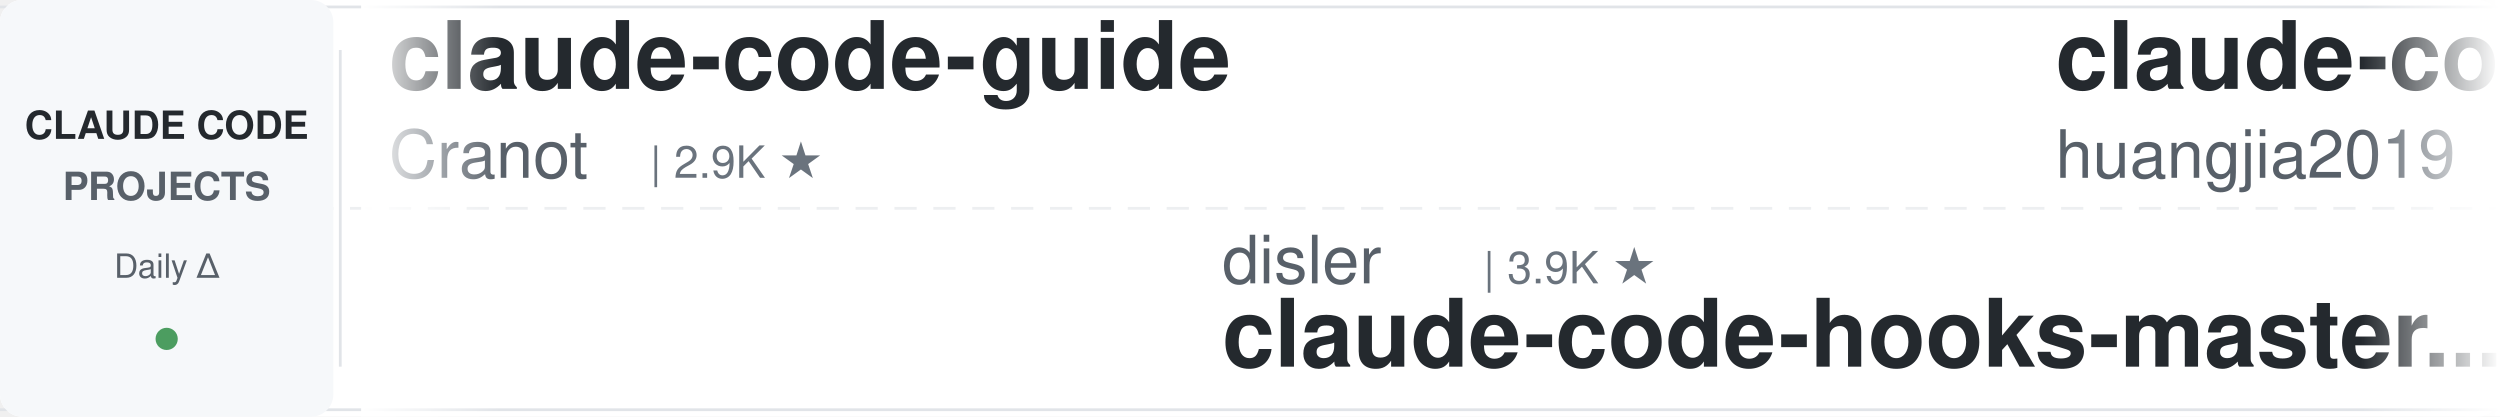
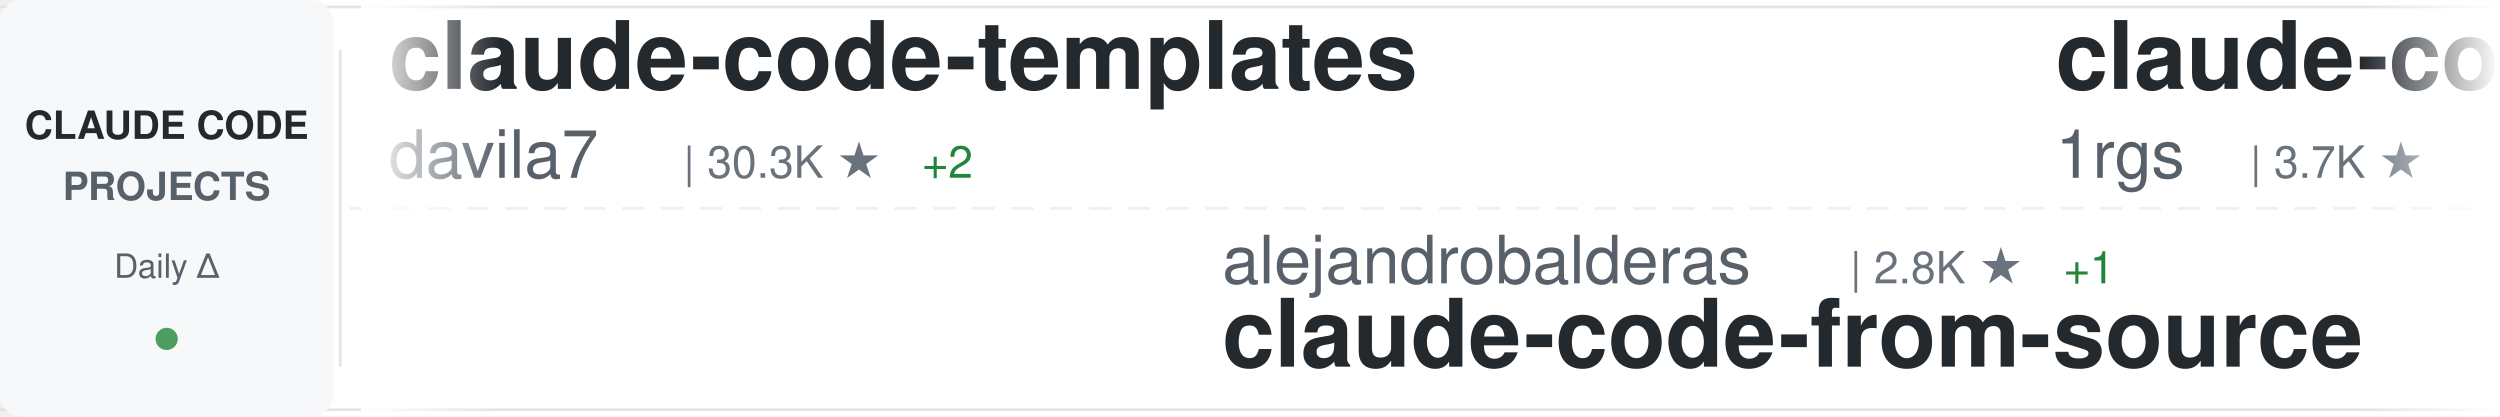
<svg xmlns="http://www.w3.org/2000/svg" width="900" height="150">
  <defs>
    <linearGradient id="awesomeLeftFade" x1="0%" y1="0%" x2="100%" y2="0%">
      <stop offset="0%" style="stop-color:#ffffff;stop-opacity:1" />
      <stop offset="100%" style="stop-color:#ffffff;stop-opacity:0" />
    </linearGradient>
    <linearGradient id="awesomeRightFade" x1="0%" y1="0%" x2="100%" y2="0%">
      <stop offset="0%" style="stop-color:#ffffff;stop-opacity:0" />
      <stop offset="100%" style="stop-color:#ffffff;stop-opacity:1" />
    </linearGradient>
  </defs>
  <rect width="900" height="150" fill="#ffffff" rx="8" />
  <rect x="0" y="2" width="900" height="1" fill="#e1e4e8" />
  <rect x="0" y="147" width="900" height="1" fill="#e1e4e8" />
  <line x1="0" y1="75" x2="900" y2="75" stroke="#e1e4e8" stroke-width="1" stroke-dasharray="8 6" opacity="0.6" />
  <rect x="0" y="0" width="120" height="150" fill="#f6f8fa" rx="8" />
  <text x="60" y="50" font-family="-apple-system, BlinkMacSystemFont, 'Segoe UI', Helvetica, Arial, sans-serif" font-size="14" font-weight="600" fill="#24292e" text-anchor="middle">CLAUDE CODE</text>
  <text x="60" y="72" font-family="-apple-system, BlinkMacSystemFont, 'Segoe UI', Helvetica, Arial, sans-serif" font-size="14" font-weight="600" fill="#586069" text-anchor="middle">PROJECTS</text>
  <text x="60" y="100" font-family="-apple-system, BlinkMacSystemFont, 'Segoe UI', Helvetica, Arial, sans-serif" font-size="12" font-weight="500" fill="#586069" text-anchor="middle">Daily Δ</text>
  <circle cx="60" cy="122" r="4" fill="#22863a" opacity="0.8" />
  <rect x="122" y="18" width="1" height="114" fill="#e1e4e8" />
  <clipPath id="awesomeTickerClip">
    <rect x="130" y="0" width="770" height="150" />
  </clipPath>
  <g clip-path="url(#awesomeTickerClip)">
    <g id="awesomeTickerItems">
      <animateTransform attributeName="transform" attributeType="XML" type="translate" from="0 0" to="-3000 0" dur="54s" repeatCount="indefinite" />
      <g transform="translate(0, 0)">
-         <text x="140" y="32" font-family="-apple-system, BlinkMacSystemFont, 'Segoe UI', Helvetica, Arial, sans-serif" font-size="34" font-weight="600" fill="#24292e">claude-code-guide</text>
-         <text x="140" y="64" font-family="-apple-system, BlinkMacSystemFont, 'Segoe UI', Helvetica, Arial, sans-serif" font-size="24" font-weight="400" fill="#586069">Cranot</text>
-         <text x="234" y="64" font-family="-apple-system, BlinkMacSystemFont, 'Segoe UI', Helvetica, Arial, sans-serif" font-size="16" font-weight="500" fill="#6a737d">| 2.9K ★</text>
+         <text x="140" y="32" font-family="-apple-system, BlinkMacSystemFont, 'Segoe UI', Helvetica, Arial, sans-serif" font-size="34" font-weight="600" fill="#24292e">claude-code-templates</text>
+         <text x="140" y="64" font-family="-apple-system, BlinkMacSystemFont, 'Segoe UI', Helvetica, Arial, sans-serif" font-size="24" font-weight="400" fill="#586069">davila7</text>
+         <text x="246" y="64" font-family="-apple-system, BlinkMacSystemFont, 'Segoe UI', Helvetica, Arial, sans-serif" font-size="16" font-weight="500" fill="#6a737d">| 30.3K ★</text>
+         <text x="332" y="64" font-family="-apple-system, BlinkMacSystemFont, 'Segoe UI', Helvetica, Arial, sans-serif" font-size="16" font-weight="500" fill="#22863a"> +2</text>
      </g>
      <g transform="translate(300, 0)">
-         <text x="140" y="102" font-family="-apple-system, BlinkMacSystemFont, 'Segoe UI', Helvetica, Arial, sans-serif" font-size="24" font-weight="400" fill="#586069">disler</text>
-         <text x="234" y="102" font-family="-apple-system, BlinkMacSystemFont, 'Segoe UI', Helvetica, Arial, sans-serif" font-size="16" font-weight="500" fill="#6a737d">| 3.9K ★</text>
-         <text x="140" y="132" font-family="-apple-system, BlinkMacSystemFont, 'Segoe UI', Helvetica, Arial, sans-serif" font-size="34" font-weight="600" fill="#24292e">claude-code-hooks-master...</text>
+         <text x="140" y="102" font-family="-apple-system, BlinkMacSystemFont, 'Segoe UI', Helvetica, Arial, sans-serif" font-size="24" font-weight="400" fill="#586069">alejandrobalderas</text>
+         <text x="366" y="102" font-family="-apple-system, BlinkMacSystemFont, 'Segoe UI', Helvetica, Arial, sans-serif" font-size="16" font-weight="500" fill="#6a737d">| 2.8K ★</text>
+         <text x="443" y="102" font-family="-apple-system, BlinkMacSystemFont, 'Segoe UI', Helvetica, Arial, sans-serif" font-size="16" font-weight="500" fill="#22863a"> +1</text>
+         <text x="140" y="132" font-family="-apple-system, BlinkMacSystemFont, 'Segoe UI', Helvetica, Arial, sans-serif" font-size="34" font-weight="600" fill="#24292e">claude-code-from-source</text>
      </g>
      <g transform="translate(600, 0)">
-         <text x="140" y="32" font-family="-apple-system, BlinkMacSystemFont, 'Segoe UI', Helvetica, Arial, sans-serif" font-size="34" font-weight="600" fill="#24292e">claude-code-engineering</text>
-         <text x="140" y="64" font-family="-apple-system, BlinkMacSystemFont, 'Segoe UI', Helvetica, Arial, sans-serif" font-size="24" font-weight="400" fill="#586069">huangjia2019</text>
-         <text x="306" y="64" font-family="-apple-system, BlinkMacSystemFont, 'Segoe UI', Helvetica, Arial, sans-serif" font-size="16" font-weight="500" fill="#6a737d">| 1.1K ★</text>
+         <text x="140" y="32" font-family="-apple-system, BlinkMacSystemFont, 'Segoe UI', Helvetica, Arial, sans-serif" font-size="34" font-weight="600" fill="#24292e">claude-code-proxy</text>
+         <text x="140" y="64" font-family="-apple-system, BlinkMacSystemFont, 'Segoe UI', Helvetica, Arial, sans-serif" font-size="24" font-weight="400" fill="#586069">1rgs</text>
+         <text x="210" y="64" font-family="-apple-system, BlinkMacSystemFont, 'Segoe UI', Helvetica, Arial, sans-serif" font-size="16" font-weight="500" fill="#6a737d">| 3.7K ★</text>
      </g>
      <g transform="translate(900, 0)">
-         <text x="140" y="102" font-family="-apple-system, BlinkMacSystemFont, 'Segoe UI', Helvetica, Arial, sans-serif" font-size="24" font-weight="400" fill="#586069">xu-xiang</text>
-         <text x="258" y="102" font-family="-apple-system, BlinkMacSystemFont, 'Segoe UI', Helvetica, Arial, sans-serif" font-size="16" font-weight="500" fill="#6a737d">| 1.9K ★</text>
-         <text x="140" y="132" font-family="-apple-system, BlinkMacSystemFont, 'Segoe UI', Helvetica, Arial, sans-serif" font-size="34" font-weight="600" fill="#24292e">everything-claude-code-z...</text>
+         <text x="140" y="102" font-family="-apple-system, BlinkMacSystemFont, 'Segoe UI', Helvetica, Arial, sans-serif" font-size="24" font-weight="400" fill="#586069">guanshan</text>
+         <text x="258" y="102" font-family="-apple-system, BlinkMacSystemFont, 'Segoe UI', Helvetica, Arial, sans-serif" font-size="16" font-weight="500" fill="#6a737d">| 61 ★</text>
+         <text x="140" y="132" font-family="-apple-system, BlinkMacSystemFont, 'Segoe UI', Helvetica, Arial, sans-serif" font-size="34" font-weight="600" fill="#24292e">ClaudeCode</text>
      </g>
      <g transform="translate(1200, 0)">
-         <text x="140" y="32" font-family="-apple-system, BlinkMacSystemFont, 'Segoe UI', Helvetica, Arial, sans-serif" font-size="34" font-weight="600" fill="#24292e">claude-code-guide</text>
-         <text x="140" y="64" font-family="-apple-system, BlinkMacSystemFont, 'Segoe UI', Helvetica, Arial, sans-serif" font-size="24" font-weight="400" fill="#586069">zebbern</text>
-         <text x="246" y="64" font-family="-apple-system, BlinkMacSystemFont, 'Segoe UI', Helvetica, Arial, sans-serif" font-size="16" font-weight="500" fill="#6a737d">| 4.6K ★</text>
+         <text x="140" y="32" font-family="-apple-system, BlinkMacSystemFont, 'Segoe UI', Helvetica, Arial, sans-serif" font-size="34" font-weight="600" fill="#24292e">claude-code-settings</text>
+         <text x="140" y="64" font-family="-apple-system, BlinkMacSystemFont, 'Segoe UI', Helvetica, Arial, sans-serif" font-size="24" font-weight="400" fill="#586069">feiskyer</text>
+         <text x="258" y="64" font-family="-apple-system, BlinkMacSystemFont, 'Segoe UI', Helvetica, Arial, sans-serif" font-size="16" font-weight="500" fill="#6a737d">| 1.6K ★</text>
      </g>
      <g transform="translate(1500, 0)">
        <text x="140" y="102" font-family="-apple-system, BlinkMacSystemFont, 'Segoe UI', Helvetica, Arial, sans-serif" font-size="24" font-weight="400" fill="#586069">Windy3f3f3f3f</text>
-         <text x="318" y="102" font-family="-apple-system, BlinkMacSystemFont, 'Segoe UI', Helvetica, Arial, sans-serif" font-size="16" font-weight="500" fill="#6a737d">| 3.5K ★</text>
-         <text x="395" y="102" font-family="-apple-system, BlinkMacSystemFont, 'Segoe UI', Helvetica, Arial, sans-serif" font-size="16" font-weight="500" fill="#22863a"> +1</text>
-         <text x="140" y="132" font-family="-apple-system, BlinkMacSystemFont, 'Segoe UI', Helvetica, Arial, sans-serif" font-size="34" font-weight="600" fill="#24292e">how-claude-code-works</text>
+         <text x="318" y="102" font-family="-apple-system, BlinkMacSystemFont, 'Segoe UI', Helvetica, Arial, sans-serif" font-size="16" font-weight="500" fill="#6a737d">| 2.6K ★</text>
+         <text x="140" y="132" font-family="-apple-system, BlinkMacSystemFont, 'Segoe UI', Helvetica, Arial, sans-serif" font-size="34" font-weight="600" fill="#24292e">claude-code-from-scratch</text>
      </g>
      <g transform="translate(1800, 0)">
-         <text x="140" y="32" font-family="-apple-system, BlinkMacSystemFont, 'Segoe UI', Helvetica, Arial, sans-serif" font-size="34" font-weight="600" fill="#24292e">claude-code-analysis</text>
-         <text x="140" y="64" font-family="-apple-system, BlinkMacSystemFont, 'Segoe UI', Helvetica, Arial, sans-serif" font-size="24" font-weight="400" fill="#586069">liuup</text>
-         <text x="222" y="64" font-family="-apple-system, BlinkMacSystemFont, 'Segoe UI', Helvetica, Arial, sans-serif" font-size="16" font-weight="500" fill="#6a737d">| 3.8K ★</text>
-         <text x="299" y="64" font-family="-apple-system, BlinkMacSystemFont, 'Segoe UI', Helvetica, Arial, sans-serif" font-size="16" font-weight="500" fill="#22863a"> +1</text>
+         <text x="140" y="32" font-family="-apple-system, BlinkMacSystemFont, 'Segoe UI', Helvetica, Arial, sans-serif" font-size="34" font-weight="600" fill="#24292e">claude-code-router</text>
+         <text x="140" y="64" font-family="-apple-system, BlinkMacSystemFont, 'Segoe UI', Helvetica, Arial, sans-serif" font-size="24" font-weight="400" fill="#586069">musistudio</text>
+         <text x="282" y="64" font-family="-apple-system, BlinkMacSystemFont, 'Segoe UI', Helvetica, Arial, sans-serif" font-size="16" font-weight="500" fill="#6a737d">| 36.8K ★</text>
+         <text x="368" y="64" font-family="-apple-system, BlinkMacSystemFont, 'Segoe UI', Helvetica, Arial, sans-serif" font-size="16" font-weight="500" fill="#22863a"> +5</text>
      </g>
      <g transform="translate(2100, 0)">
-         <text x="140" y="102" font-family="-apple-system, BlinkMacSystemFont, 'Segoe UI', Helvetica, Arial, sans-serif" font-size="24" font-weight="400" fill="#586069">Pimzino</text>
-         <text x="246" y="102" font-family="-apple-system, BlinkMacSystemFont, 'Segoe UI', Helvetica, Arial, sans-serif" font-size="16" font-weight="500" fill="#6a737d">| 3.8K ★</text>
-         <text x="140" y="132" font-family="-apple-system, BlinkMacSystemFont, 'Segoe UI', Helvetica, Arial, sans-serif" font-size="34" font-weight="600" fill="#24292e">claude-code-spec-workflo...</text>
+         <text x="140" y="102" font-family="-apple-system, BlinkMacSystemFont, 'Segoe UI', Helvetica, Arial, sans-serif" font-size="24" font-weight="400" fill="#586069">oboard</text>
+         <text x="234" y="102" font-family="-apple-system, BlinkMacSystemFont, 'Segoe UI', Helvetica, Arial, sans-serif" font-size="16" font-weight="500" fill="#6a737d">| 3.3K ★</text>
+         <text x="140" y="132" font-family="-apple-system, BlinkMacSystemFont, 'Segoe UI', Helvetica, Arial, sans-serif" font-size="34" font-weight="600" fill="#24292e">claude-code-rev</text>
      </g>
      <g transform="translate(2400, 0)">
-         <text x="140" y="32" font-family="-apple-system, BlinkMacSystemFont, 'Segoe UI', Helvetica, Arial, sans-serif" font-size="34" font-weight="600" fill="#24292e">claude-code-source</text>
-         <text x="140" y="64" font-family="-apple-system, BlinkMacSystemFont, 'Segoe UI', Helvetica, Arial, sans-serif" font-size="24" font-weight="400" fill="#586069">hangsman</text>
-         <text x="258" y="64" font-family="-apple-system, BlinkMacSystemFont, 'Segoe UI', Helvetica, Arial, sans-serif" font-size="16" font-weight="500" fill="#6a737d">| 790 ★</text>
+         <text x="140" y="32" font-family="-apple-system, BlinkMacSystemFont, 'Segoe UI', Helvetica, Arial, sans-serif" font-size="34" font-weight="600" fill="#24292e">claude-code-tudou</text>
+         <text x="140" y="64" font-family="-apple-system, BlinkMacSystemFont, 'Segoe UI', Helvetica, Arial, sans-serif" font-size="24" font-weight="400" fill="#586069">AICoderTudou</text>
+         <text x="306" y="64" font-family="-apple-system, BlinkMacSystemFont, 'Segoe UI', Helvetica, Arial, sans-serif" font-size="16" font-weight="500" fill="#6a737d">| 496 ★</text>
      </g>
      <g transform="translate(2700, 0)">
-         <text x="140" y="102" font-family="-apple-system, BlinkMacSystemFont, 'Segoe UI', Helvetica, Arial, sans-serif" font-size="24" font-weight="400" fill="#586069">huangserva</text>
-         <text x="282" y="102" font-family="-apple-system, BlinkMacSystemFont, 'Segoe UI', Helvetica, Arial, sans-serif" font-size="16" font-weight="500" fill="#6a737d">| 623 ★</text>
-         <text x="140" y="132" font-family="-apple-system, BlinkMacSystemFont, 'Segoe UI', Helvetica, Arial, sans-serif" font-size="34" font-weight="600" fill="#24292e">claude-code-cli</text>
+         <text x="140" y="102" font-family="-apple-system, BlinkMacSystemFont, 'Segoe UI', Helvetica, Arial, sans-serif" font-size="24" font-weight="400" fill="#586069">pedrohcgs</text>
+         <text x="270" y="102" font-family="-apple-system, BlinkMacSystemFont, 'Segoe UI', Helvetica, Arial, sans-serif" font-size="16" font-weight="500" fill="#6a737d">| 1.5K ★</text>
+         <text x="140" y="132" font-family="-apple-system, BlinkMacSystemFont, 'Segoe UI', Helvetica, Arial, sans-serif" font-size="34" font-weight="600" fill="#24292e">claude-code-my-workflow</text>
      </g>
      <g transform="translate(3000, 0)">
-         <text x="140" y="32" font-family="-apple-system, BlinkMacSystemFont, 'Segoe UI', Helvetica, Arial, sans-serif" font-size="34" font-weight="600" fill="#24292e">claude-code-guide</text>
-         <text x="140" y="64" font-family="-apple-system, BlinkMacSystemFont, 'Segoe UI', Helvetica, Arial, sans-serif" font-size="24" font-weight="400" fill="#586069">Cranot</text>
-         <text x="234" y="64" font-family="-apple-system, BlinkMacSystemFont, 'Segoe UI', Helvetica, Arial, sans-serif" font-size="16" font-weight="500" fill="#6a737d">| 2.9K ★</text>
+         <text x="140" y="32" font-family="-apple-system, BlinkMacSystemFont, 'Segoe UI', Helvetica, Arial, sans-serif" font-size="34" font-weight="600" fill="#24292e">claude-code-templates</text>
+         <text x="140" y="64" font-family="-apple-system, BlinkMacSystemFont, 'Segoe UI', Helvetica, Arial, sans-serif" font-size="24" font-weight="400" fill="#586069">davila7</text>
+         <text x="246" y="64" font-family="-apple-system, BlinkMacSystemFont, 'Segoe UI', Helvetica, Arial, sans-serif" font-size="16" font-weight="500" fill="#6a737d">| 30.3K ★</text>
+         <text x="332" y="64" font-family="-apple-system, BlinkMacSystemFont, 'Segoe UI', Helvetica, Arial, sans-serif" font-size="16" font-weight="500" fill="#22863a"> +2</text>
      </g>
      <g transform="translate(3300, 0)">
-         <text x="140" y="102" font-family="-apple-system, BlinkMacSystemFont, 'Segoe UI', Helvetica, Arial, sans-serif" font-size="24" font-weight="400" fill="#586069">disler</text>
-         <text x="234" y="102" font-family="-apple-system, BlinkMacSystemFont, 'Segoe UI', Helvetica, Arial, sans-serif" font-size="16" font-weight="500" fill="#6a737d">| 3.9K ★</text>
-         <text x="140" y="132" font-family="-apple-system, BlinkMacSystemFont, 'Segoe UI', Helvetica, Arial, sans-serif" font-size="34" font-weight="600" fill="#24292e">claude-code-hooks-master...</text>
+         <text x="140" y="102" font-family="-apple-system, BlinkMacSystemFont, 'Segoe UI', Helvetica, Arial, sans-serif" font-size="24" font-weight="400" fill="#586069">alejandrobalderas</text>
+         <text x="366" y="102" font-family="-apple-system, BlinkMacSystemFont, 'Segoe UI', Helvetica, Arial, sans-serif" font-size="16" font-weight="500" fill="#6a737d">| 2.8K ★</text>
+         <text x="443" y="102" font-family="-apple-system, BlinkMacSystemFont, 'Segoe UI', Helvetica, Arial, sans-serif" font-size="16" font-weight="500" fill="#22863a"> +1</text>
+         <text x="140" y="132" font-family="-apple-system, BlinkMacSystemFont, 'Segoe UI', Helvetica, Arial, sans-serif" font-size="34" font-weight="600" fill="#24292e">claude-code-from-source</text>
      </g>
      <g transform="translate(3600, 0)">
-         <text x="140" y="32" font-family="-apple-system, BlinkMacSystemFont, 'Segoe UI', Helvetica, Arial, sans-serif" font-size="34" font-weight="600" fill="#24292e">claude-code-engineering</text>
-         <text x="140" y="64" font-family="-apple-system, BlinkMacSystemFont, 'Segoe UI', Helvetica, Arial, sans-serif" font-size="24" font-weight="400" fill="#586069">huangjia2019</text>
-         <text x="306" y="64" font-family="-apple-system, BlinkMacSystemFont, 'Segoe UI', Helvetica, Arial, sans-serif" font-size="16" font-weight="500" fill="#6a737d">| 1.1K ★</text>
+         <text x="140" y="32" font-family="-apple-system, BlinkMacSystemFont, 'Segoe UI', Helvetica, Arial, sans-serif" font-size="34" font-weight="600" fill="#24292e">claude-code-proxy</text>
+         <text x="140" y="64" font-family="-apple-system, BlinkMacSystemFont, 'Segoe UI', Helvetica, Arial, sans-serif" font-size="24" font-weight="400" fill="#586069">1rgs</text>
+         <text x="210" y="64" font-family="-apple-system, BlinkMacSystemFont, 'Segoe UI', Helvetica, Arial, sans-serif" font-size="16" font-weight="500" fill="#6a737d">| 3.7K ★</text>
      </g>
      <g transform="translate(3900, 0)">
-         <text x="140" y="102" font-family="-apple-system, BlinkMacSystemFont, 'Segoe UI', Helvetica, Arial, sans-serif" font-size="24" font-weight="400" fill="#586069">xu-xiang</text>
-         <text x="258" y="102" font-family="-apple-system, BlinkMacSystemFont, 'Segoe UI', Helvetica, Arial, sans-serif" font-size="16" font-weight="500" fill="#6a737d">| 1.9K ★</text>
-         <text x="140" y="132" font-family="-apple-system, BlinkMacSystemFont, 'Segoe UI', Helvetica, Arial, sans-serif" font-size="34" font-weight="600" fill="#24292e">everything-claude-code-z...</text>
+         <text x="140" y="102" font-family="-apple-system, BlinkMacSystemFont, 'Segoe UI', Helvetica, Arial, sans-serif" font-size="24" font-weight="400" fill="#586069">guanshan</text>
+         <text x="258" y="102" font-family="-apple-system, BlinkMacSystemFont, 'Segoe UI', Helvetica, Arial, sans-serif" font-size="16" font-weight="500" fill="#6a737d">| 61 ★</text>
+         <text x="140" y="132" font-family="-apple-system, BlinkMacSystemFont, 'Segoe UI', Helvetica, Arial, sans-serif" font-size="34" font-weight="600" fill="#24292e">ClaudeCode</text>
      </g>
    </g>
  </g>
  <rect x="130" y="0" width="50" height="150" fill="url(#awesomeLeftFade)" />
  <rect x="850" y="0" width="50" height="150" fill="url(#awesomeRightFade)" />
</svg>
